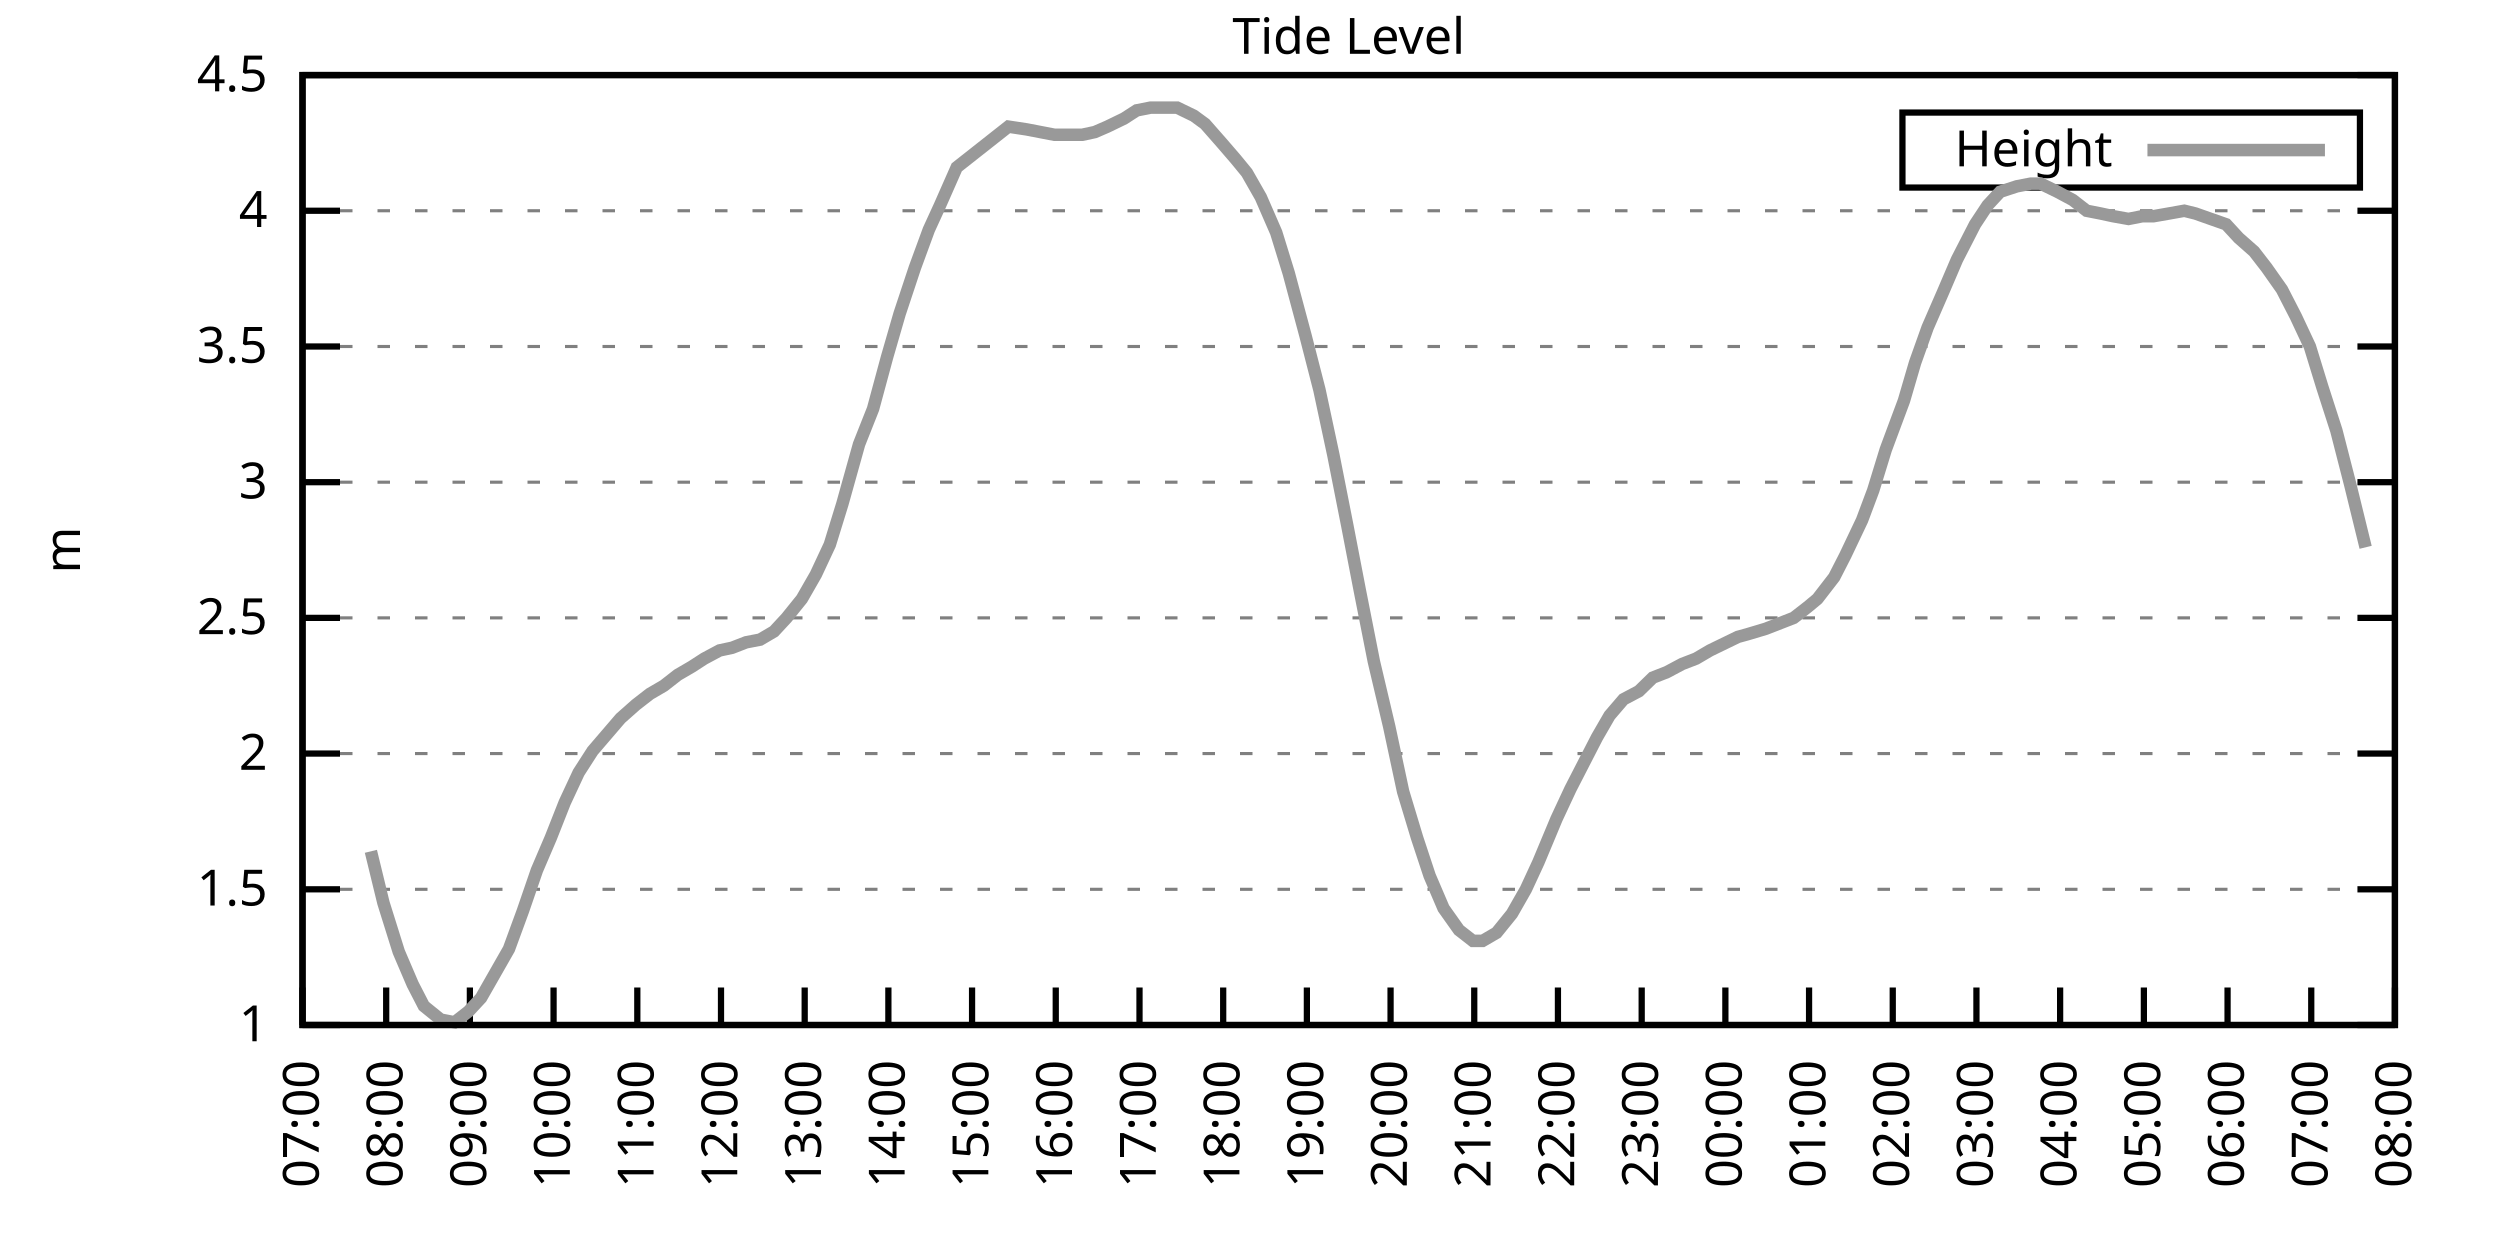
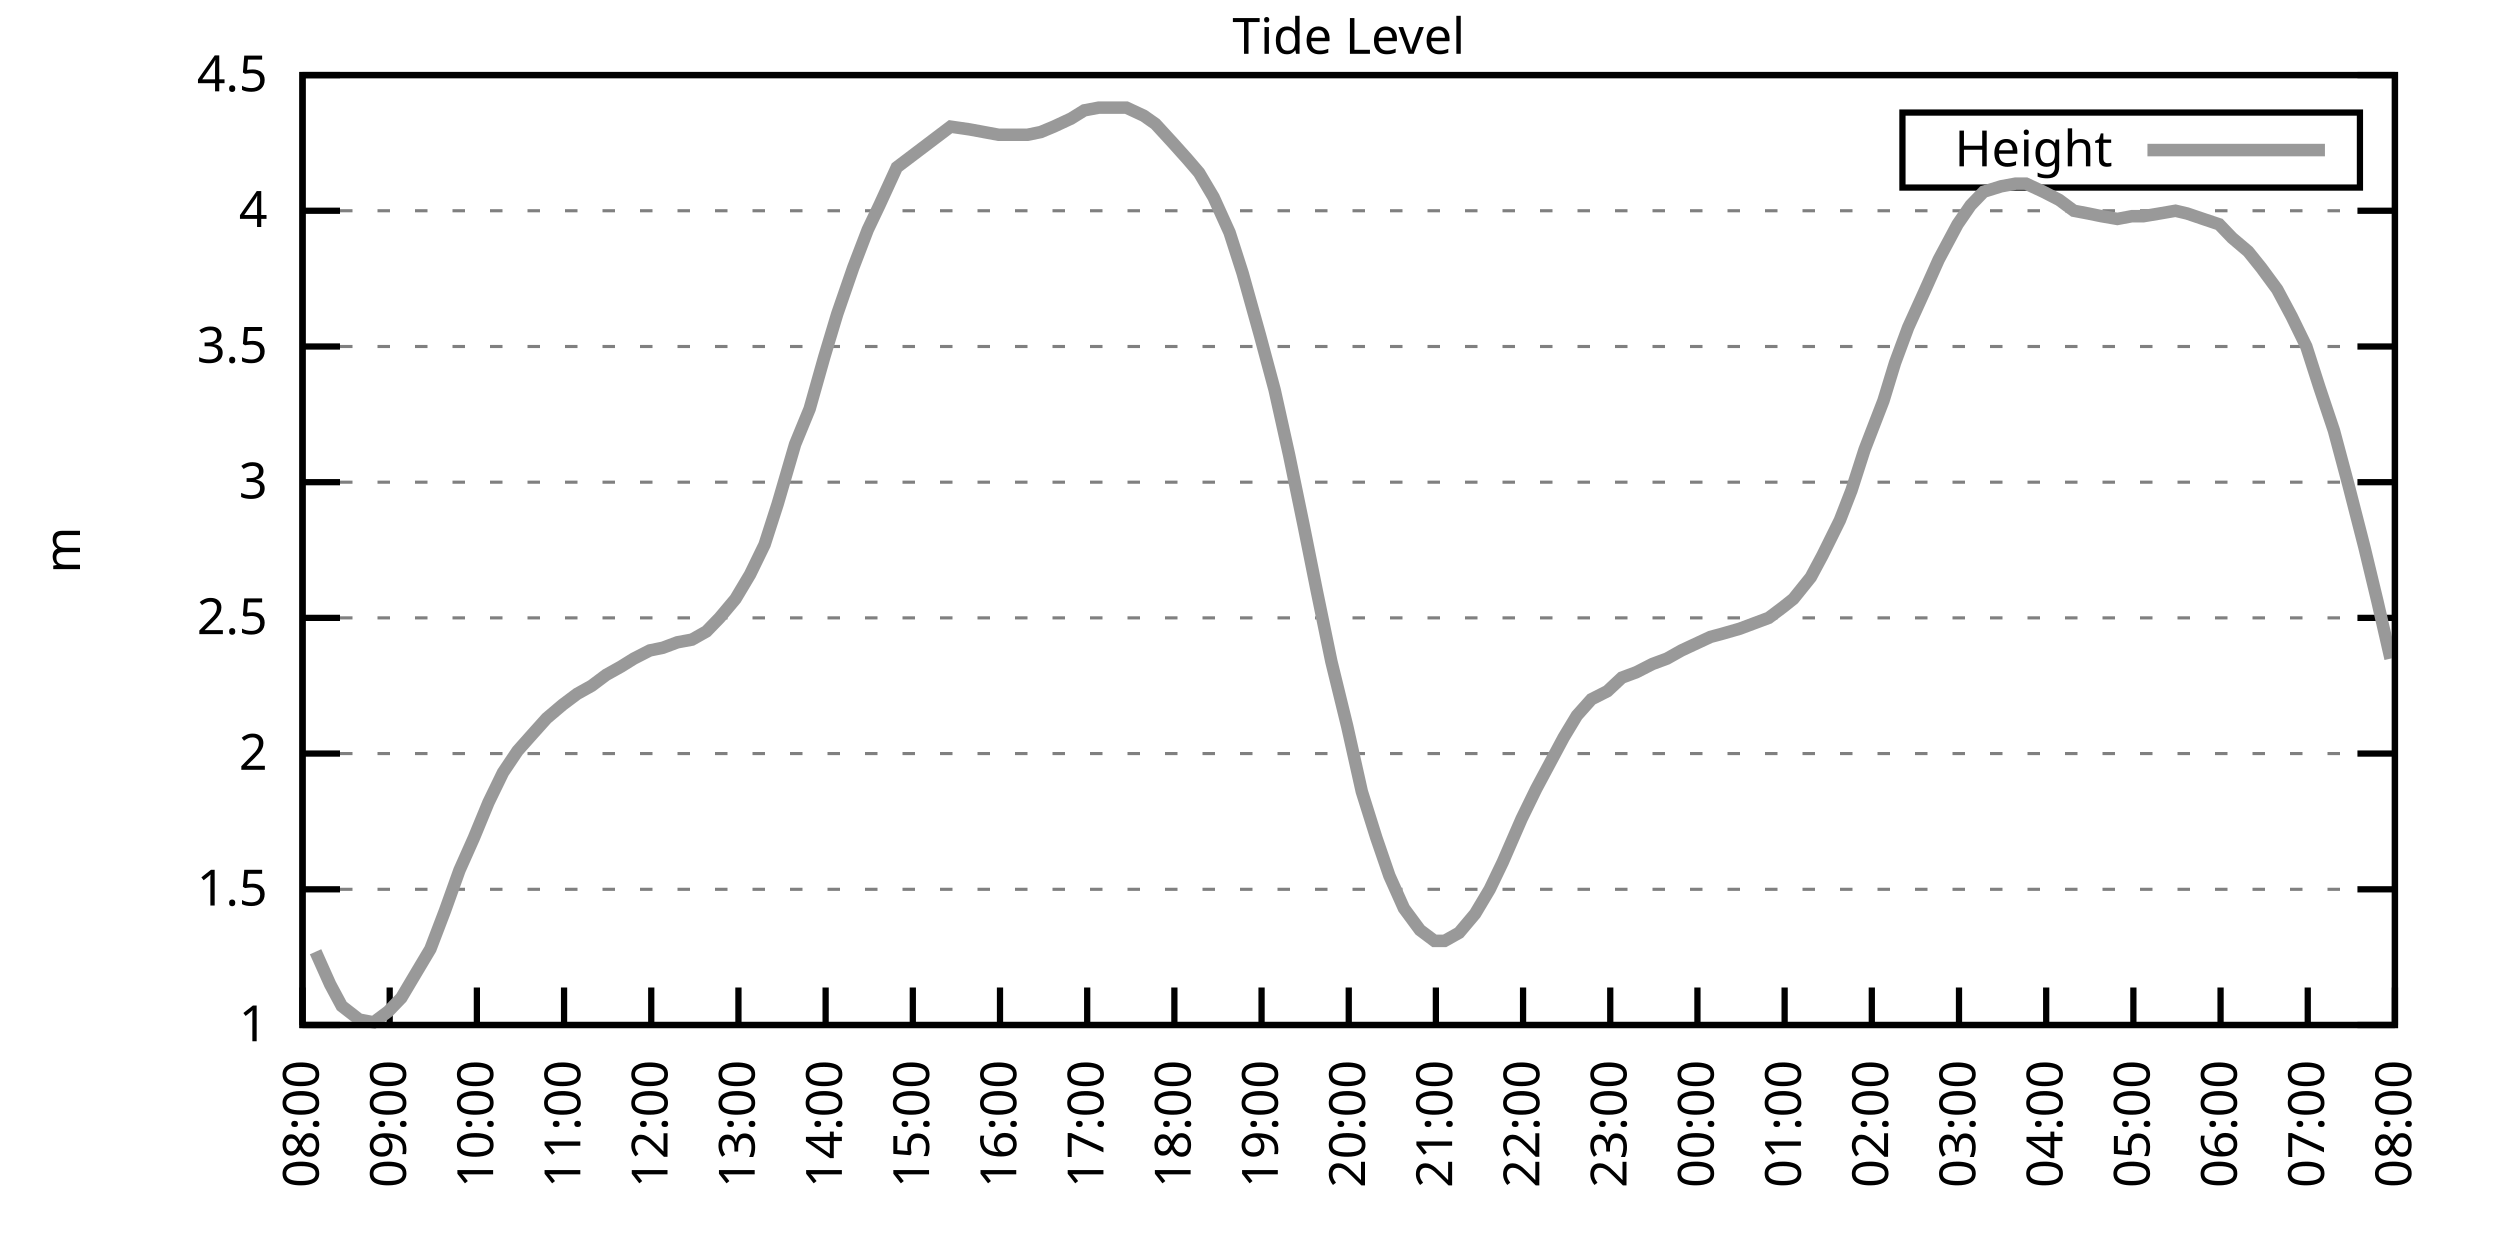
<svg xmlns="http://www.w3.org/2000/svg" xmlns:xlink="http://www.w3.org/1999/xlink" width="400" height="200" viewBox="0 0 400 200">
  <g id="gnuplot_canvas">
    <rect x="0" y="0" width="400" height="200" fill="none" />
    <defs>
      <circle id="gpDot" r="0.5" stroke-width="0.5" stroke="currentColor" />
      <path id="gpPt0" stroke-width="0.333" stroke="currentColor" d="M-1,0 h2 M0,-1 v2" />
      <path id="gpPt1" stroke-width="0.333" stroke="currentColor" d="M-1,-1 L1,1 M1,-1 L-1,1" />
      <path id="gpPt2" stroke-width="0.333" stroke="currentColor" d="M-1,0 L1,0 M0,-1 L0,1 M-1,-1 L1,1 M-1,1 L1,-1" />
      <rect id="gpPt3" stroke-width="0.333" stroke="currentColor" x="-1" y="-1" width="2" height="2" />
      <rect id="gpPt4" stroke-width="0.333" stroke="currentColor" fill="currentColor" x="-1" y="-1" width="2" height="2" />
      <circle id="gpPt5" stroke-width="0.333" stroke="currentColor" cx="0" cy="0" r="1" />
      <use xlink:href="#gpPt5" id="gpPt6" fill="currentColor" stroke="none" />
      <path id="gpPt7" stroke-width="0.333" stroke="currentColor" d="M0,-1.33 L-1.33,0.67 L1.33,0.67 z" />
      <use xlink:href="#gpPt7" id="gpPt8" fill="currentColor" stroke="none" />
      <use xlink:href="#gpPt7" id="gpPt9" stroke="currentColor" transform="rotate(180)" />
      <use xlink:href="#gpPt9" id="gpPt10" fill="currentColor" stroke="none" />
      <use xlink:href="#gpPt3" id="gpPt11" stroke="currentColor" transform="rotate(45)" />
      <use xlink:href="#gpPt11" id="gpPt12" fill="currentColor" stroke="none" />
      <path id="gpPt13" stroke-width="0.333" stroke="currentColor" d="M0,1.330 L1.265,0.411 L0.782,-1.067 L-0.782,-1.076 L-1.265,0.411 z" />
      <use xlink:href="#gpPt13" id="gpPt14" fill="currentColor" stroke="none" />
      <filter id="textbox" filterUnits="objectBoundingBox" x="0" y="0" height="1" width="1">
        <feFlood flood-color="white" flood-opacity="1" result="bgnd" />
        <feComposite in="SourceGraphic" in2="bgnd" operator="atop" />
      </filter>
      <filter id="greybox" filterUnits="objectBoundingBox" x="0" y="0" height="1" width="1">
        <feFlood flood-color="lightgrey" flood-opacity="1" result="grey" />
        <feComposite in="SourceGraphic" in2="grey" operator="atop" />
      </filter>
    </defs>
    <g fill="none" color="white" stroke="currentColor" stroke-width="1.00" stroke-linecap="butt" stroke-linejoin="miter">
</g>
    <g fill="none" color="black" stroke="currentColor" stroke-width="1.00" stroke-linecap="butt" stroke-linejoin="miter">
      <g stroke="none" shape-rendering="crispEdges">
        <polygon fill="rgb(255, 255, 255)" points="48.40,164.00 383.18,164.00 383.18,12.02 48.40,12.02 " />
      </g>
    </g>
    <g fill="none" color="black" stroke="currentColor" stroke-width="1.00" stroke-linecap="butt" stroke-linejoin="miter">
</g>
    <g fill="none" color="black" stroke="black" stroke-width="0.50" stroke-linecap="butt" stroke-linejoin="miter">
</g>
    <g fill="none" color="gray" stroke="currentColor" stroke-width="0.50" stroke-linecap="butt" stroke-linejoin="miter">
      <path stroke="gray" stroke-dasharray="2,4" class="gridline" d="M48.40,164.00 L383.19,164.00  " />
    </g>
    <g fill="none" color="gray" stroke="gray" stroke-width="1.00" stroke-linecap="butt" stroke-linejoin="miter">
</g>
    <g fill="none" color="black" stroke="currentColor" stroke-width="1.00" stroke-linecap="butt" stroke-linejoin="miter">
      <path stroke="black" d="M48.40,164.00 L54.40,164.00 M383.19,164.00 L377.19,164.00  " />
      <g transform="translate(42.80,166.60)" stroke="none" fill="black" font-family="Sans" font-size="8.00" text-anchor="end">
        <text>
          <tspan font-family="Sans"> 1</tspan>
        </text>
      </g>
    </g>
    <g fill="none" color="black" stroke="currentColor" stroke-width="1.00" stroke-linecap="butt" stroke-linejoin="miter">
</g>
    <g fill="none" color="black" stroke="black" stroke-width="0.50" stroke-linecap="butt" stroke-linejoin="miter">
</g>
    <g fill="none" color="gray" stroke="currentColor" stroke-width="0.50" stroke-linecap="butt" stroke-linejoin="miter">
      <path stroke="gray" stroke-dasharray="2,4" class="gridline" d="M48.40,142.29 L383.19,142.29  " />
    </g>
    <g fill="none" color="gray" stroke="gray" stroke-width="1.00" stroke-linecap="butt" stroke-linejoin="miter">
</g>
    <g fill="none" color="black" stroke="currentColor" stroke-width="1.00" stroke-linecap="butt" stroke-linejoin="miter">
      <path stroke="black" d="M48.40,142.29 L54.40,142.29 M383.19,142.29 L377.19,142.29  " />
      <g transform="translate(42.80,144.89)" stroke="none" fill="black" font-family="Sans" font-size="8.00" text-anchor="end">
        <text>
          <tspan font-family="Sans"> 1.5</tspan>
        </text>
      </g>
    </g>
    <g fill="none" color="black" stroke="currentColor" stroke-width="1.00" stroke-linecap="butt" stroke-linejoin="miter">
</g>
    <g fill="none" color="black" stroke="black" stroke-width="0.50" stroke-linecap="butt" stroke-linejoin="miter">
</g>
    <g fill="none" color="gray" stroke="currentColor" stroke-width="0.50" stroke-linecap="butt" stroke-linejoin="miter">
      <path stroke="gray" stroke-dasharray="2,4" class="gridline" d="M48.40,120.57 L383.19,120.57  " />
    </g>
    <g fill="none" color="gray" stroke="gray" stroke-width="1.00" stroke-linecap="butt" stroke-linejoin="miter">
</g>
    <g fill="none" color="black" stroke="currentColor" stroke-width="1.00" stroke-linecap="butt" stroke-linejoin="miter">
      <path stroke="black" d="M48.40,120.57 L54.40,120.57 M383.19,120.57 L377.19,120.57  " />
      <g transform="translate(42.80,123.17)" stroke="none" fill="black" font-family="Sans" font-size="8.00" text-anchor="end">
        <text>
          <tspan font-family="Sans"> 2</tspan>
        </text>
      </g>
    </g>
    <g fill="none" color="black" stroke="currentColor" stroke-width="1.00" stroke-linecap="butt" stroke-linejoin="miter">
</g>
    <g fill="none" color="black" stroke="black" stroke-width="0.50" stroke-linecap="butt" stroke-linejoin="miter">
</g>
    <g fill="none" color="gray" stroke="currentColor" stroke-width="0.50" stroke-linecap="butt" stroke-linejoin="miter">
      <path stroke="gray" stroke-dasharray="2,4" class="gridline" d="M48.40,98.86 L383.19,98.86  " />
    </g>
    <g fill="none" color="gray" stroke="gray" stroke-width="1.00" stroke-linecap="butt" stroke-linejoin="miter">
</g>
    <g fill="none" color="black" stroke="currentColor" stroke-width="1.00" stroke-linecap="butt" stroke-linejoin="miter">
      <path stroke="black" d="M48.40,98.86 L54.40,98.86 M383.19,98.86 L377.19,98.86  " />
      <g transform="translate(42.80,101.46)" stroke="none" fill="black" font-family="Sans" font-size="8.00" text-anchor="end">
        <text>
          <tspan font-family="Sans"> 2.5</tspan>
        </text>
      </g>
    </g>
    <g fill="none" color="black" stroke="currentColor" stroke-width="1.00" stroke-linecap="butt" stroke-linejoin="miter">
</g>
    <g fill="none" color="black" stroke="black" stroke-width="0.50" stroke-linecap="butt" stroke-linejoin="miter">
</g>
    <g fill="none" color="gray" stroke="currentColor" stroke-width="0.50" stroke-linecap="butt" stroke-linejoin="miter">
      <path stroke="gray" stroke-dasharray="2,4" class="gridline" d="M48.40,77.15 L383.19,77.15  " />
    </g>
    <g fill="none" color="gray" stroke="gray" stroke-width="1.00" stroke-linecap="butt" stroke-linejoin="miter">
</g>
    <g fill="none" color="black" stroke="currentColor" stroke-width="1.00" stroke-linecap="butt" stroke-linejoin="miter">
      <path stroke="black" d="M48.40,77.15 L54.40,77.15 M383.19,77.15 L377.19,77.15  " />
      <g transform="translate(42.80,79.75)" stroke="none" fill="black" font-family="Sans" font-size="8.00" text-anchor="end">
        <text>
          <tspan font-family="Sans"> 3</tspan>
        </text>
      </g>
    </g>
    <g fill="none" color="black" stroke="currentColor" stroke-width="1.00" stroke-linecap="butt" stroke-linejoin="miter">
</g>
    <g fill="none" color="black" stroke="black" stroke-width="0.50" stroke-linecap="butt" stroke-linejoin="miter">
</g>
    <g fill="none" color="gray" stroke="currentColor" stroke-width="0.50" stroke-linecap="butt" stroke-linejoin="miter">
      <path stroke="gray" stroke-dasharray="2,4" class="gridline" d="M48.40,55.44 L383.19,55.44  " />
    </g>
    <g fill="none" color="gray" stroke="gray" stroke-width="1.00" stroke-linecap="butt" stroke-linejoin="miter">
</g>
    <g fill="none" color="black" stroke="currentColor" stroke-width="1.00" stroke-linecap="butt" stroke-linejoin="miter">
      <path stroke="black" d="M48.40,55.44 L54.40,55.44 M383.19,55.44 L377.19,55.44  " />
      <g transform="translate(42.80,58.04)" stroke="none" fill="black" font-family="Sans" font-size="8.00" text-anchor="end">
        <text>
          <tspan font-family="Sans"> 3.5</tspan>
        </text>
      </g>
    </g>
    <g fill="none" color="black" stroke="currentColor" stroke-width="1.00" stroke-linecap="butt" stroke-linejoin="miter">
</g>
    <g fill="none" color="black" stroke="black" stroke-width="0.50" stroke-linecap="butt" stroke-linejoin="miter">
</g>
    <g fill="none" color="gray" stroke="currentColor" stroke-width="0.50" stroke-linecap="butt" stroke-linejoin="miter">
      <path stroke="gray" stroke-dasharray="2,4" class="gridline" d="M48.40,33.72 L383.19,33.72  " />
    </g>
    <g fill="none" color="gray" stroke="gray" stroke-width="1.00" stroke-linecap="butt" stroke-linejoin="miter">
</g>
    <g fill="none" color="black" stroke="currentColor" stroke-width="1.00" stroke-linecap="butt" stroke-linejoin="miter">
      <path stroke="black" d="M48.40,33.72 L54.40,33.72 M383.19,33.72 L377.19,33.72  " />
      <g transform="translate(42.80,36.32)" stroke="none" fill="black" font-family="Sans" font-size="8.00" text-anchor="end">
        <text>
          <tspan font-family="Sans"> 4</tspan>
        </text>
      </g>
    </g>
    <g fill="none" color="black" stroke="currentColor" stroke-width="1.00" stroke-linecap="butt" stroke-linejoin="miter">
</g>
    <g fill="none" color="black" stroke="black" stroke-width="0.50" stroke-linecap="butt" stroke-linejoin="miter">
</g>
    <g fill="none" color="gray" stroke="currentColor" stroke-width="0.50" stroke-linecap="butt" stroke-linejoin="miter">
      <path stroke="gray" stroke-dasharray="2,4" class="gridline" d="M48.40,12.01 L383.19,12.01  " />
    </g>
    <g fill="none" color="gray" stroke="gray" stroke-width="1.00" stroke-linecap="butt" stroke-linejoin="miter">
</g>
    <g fill="none" color="black" stroke="currentColor" stroke-width="1.00" stroke-linecap="butt" stroke-linejoin="miter">
      <path stroke="black" d="M48.40,12.01 L54.40,12.01 M383.19,12.01 L377.19,12.01  " />
      <g transform="translate(42.80,14.61)" stroke="none" fill="black" font-family="Sans" font-size="8.00" text-anchor="end">
        <text>
          <tspan font-family="Sans"> 4.5</tspan>
        </text>
      </g>
    </g>
    <g fill="none" color="black" stroke="currentColor" stroke-width="1.00" stroke-linecap="butt" stroke-linejoin="miter">
      <path stroke="black" d="M48.40,164.00 L48.40,158.00  " />
      <g transform="translate(51.00,169.60) rotate(270.00)" stroke="none" fill="black" font-family="Sans" font-size="8.00" text-anchor="end">
        <text>
-           <tspan font-family="Sans">07:00</tspan>
-         </text>
-       </g>
-     </g>
-     <g fill="none" color="black" stroke="currentColor" stroke-width="1.00" stroke-linecap="butt" stroke-linejoin="miter">
-       <path stroke="black" d="M61.79,164.00 L61.79,158.00  " />
-       <g transform="translate(64.39,169.60) rotate(270.00)" stroke="none" fill="black" font-family="Sans" font-size="8.00" text-anchor="end">
-         <text>
          <tspan font-family="Sans">08:00</tspan>
        </text>
      </g>
    </g>
    <g fill="none" color="black" stroke="currentColor" stroke-width="1.00" stroke-linecap="butt" stroke-linejoin="miter">
-       <path stroke="black" d="M75.18,164.00 L75.18,158.00  " />
-       <g transform="translate(77.78,169.60) rotate(270.00)" stroke="none" fill="black" font-family="Sans" font-size="8.00" text-anchor="end">
+       <path stroke="black" d="M62.35,164.00 L62.35,158.00  " />
+       <g transform="translate(64.95,169.60) rotate(270.00)" stroke="none" fill="black" font-family="Sans" font-size="8.00" text-anchor="end">
        <text>
          <tspan font-family="Sans">09:00</tspan>
        </text>
      </g>
    </g>
    <g fill="none" color="black" stroke="currentColor" stroke-width="1.00" stroke-linecap="butt" stroke-linejoin="miter">
-       <path stroke="black" d="M88.57,164.00 L88.57,158.00  " />
-       <g transform="translate(91.17,169.60) rotate(270.00)" stroke="none" fill="black" font-family="Sans" font-size="8.00" text-anchor="end">
+       <path stroke="black" d="M76.30,164.00 L76.30,158.00  " />
+       <g transform="translate(78.90,169.60) rotate(270.00)" stroke="none" fill="black" font-family="Sans" font-size="8.00" text-anchor="end">
        <text>
          <tspan font-family="Sans">10:00</tspan>
        </text>
      </g>
    </g>
    <g fill="none" color="black" stroke="currentColor" stroke-width="1.00" stroke-linecap="butt" stroke-linejoin="miter">
-       <path stroke="black" d="M101.97,164.00 L101.97,158.00  " />
-       <g transform="translate(104.57,169.60) rotate(270.00)" stroke="none" fill="black" font-family="Sans" font-size="8.00" text-anchor="end">
+       <path stroke="black" d="M90.25,164.00 L90.25,158.00  " />
+       <g transform="translate(92.85,169.60) rotate(270.00)" stroke="none" fill="black" font-family="Sans" font-size="8.00" text-anchor="end">
        <text>
          <tspan font-family="Sans">11:00</tspan>
        </text>
      </g>
    </g>
    <g fill="none" color="black" stroke="currentColor" stroke-width="1.00" stroke-linecap="butt" stroke-linejoin="miter">
-       <path stroke="black" d="M115.36,164.00 L115.36,158.00  " />
-       <g transform="translate(117.96,169.60) rotate(270.00)" stroke="none" fill="black" font-family="Sans" font-size="8.00" text-anchor="end">
+       <path stroke="black" d="M104.20,164.00 L104.20,158.00  " />
+       <g transform="translate(106.80,169.60) rotate(270.00)" stroke="none" fill="black" font-family="Sans" font-size="8.00" text-anchor="end">
        <text>
          <tspan font-family="Sans">12:00</tspan>
        </text>
      </g>
    </g>
    <g fill="none" color="black" stroke="currentColor" stroke-width="1.00" stroke-linecap="butt" stroke-linejoin="miter">
-       <path stroke="black" d="M128.75,164.00 L128.75,158.00  " />
-       <g transform="translate(131.35,169.60) rotate(270.00)" stroke="none" fill="black" font-family="Sans" font-size="8.00" text-anchor="end">
+       <path stroke="black" d="M118.15,164.00 L118.15,158.00  " />
+       <g transform="translate(120.75,169.60) rotate(270.00)" stroke="none" fill="black" font-family="Sans" font-size="8.00" text-anchor="end">
        <text>
          <tspan font-family="Sans">13:00</tspan>
        </text>
      </g>
    </g>
    <g fill="none" color="black" stroke="currentColor" stroke-width="1.00" stroke-linecap="butt" stroke-linejoin="miter">
-       <path stroke="black" d="M142.14,164.00 L142.14,158.00  " />
-       <g transform="translate(144.74,169.60) rotate(270.00)" stroke="none" fill="black" font-family="Sans" font-size="8.00" text-anchor="end">
+       <path stroke="black" d="M132.10,164.00 L132.10,158.00  " />
+       <g transform="translate(134.70,169.60) rotate(270.00)" stroke="none" fill="black" font-family="Sans" font-size="8.00" text-anchor="end">
        <text>
          <tspan font-family="Sans">14:00</tspan>
        </text>
      </g>
    </g>
    <g fill="none" color="black" stroke="currentColor" stroke-width="1.00" stroke-linecap="butt" stroke-linejoin="miter">
-       <path stroke="black" d="M155.53,164.00 L155.53,158.00  " />
-       <g transform="translate(158.13,169.60) rotate(270.00)" stroke="none" fill="black" font-family="Sans" font-size="8.00" text-anchor="end">
+       <path stroke="black" d="M146.05,164.00 L146.05,158.00  " />
+       <g transform="translate(148.65,169.60) rotate(270.00)" stroke="none" fill="black" font-family="Sans" font-size="8.00" text-anchor="end">
        <text>
          <tspan font-family="Sans">15:00</tspan>
        </text>
      </g>
    </g>
    <g fill="none" color="black" stroke="currentColor" stroke-width="1.00" stroke-linecap="butt" stroke-linejoin="miter">
-       <path stroke="black" d="M168.92,164.00 L168.92,158.00  " />
-       <g transform="translate(171.52,169.60) rotate(270.00)" stroke="none" fill="black" font-family="Sans" font-size="8.00" text-anchor="end">
+       <path stroke="black" d="M160.00,164.00 L160.00,158.00  " />
+       <g transform="translate(162.60,169.60) rotate(270.00)" stroke="none" fill="black" font-family="Sans" font-size="8.00" text-anchor="end">
        <text>
          <tspan font-family="Sans">16:00</tspan>
        </text>
      </g>
    </g>
    <g fill="none" color="black" stroke="currentColor" stroke-width="1.00" stroke-linecap="butt" stroke-linejoin="miter">
-       <path stroke="black" d="M182.32,164.00 L182.32,158.00  " />
-       <g transform="translate(184.92,169.60) rotate(270.00)" stroke="none" fill="black" font-family="Sans" font-size="8.00" text-anchor="end">
+       <path stroke="black" d="M173.95,164.00 L173.95,158.00  " />
+       <g transform="translate(176.55,169.60) rotate(270.00)" stroke="none" fill="black" font-family="Sans" font-size="8.00" text-anchor="end">
        <text>
          <tspan font-family="Sans">17:00</tspan>
        </text>
      </g>
    </g>
    <g fill="none" color="black" stroke="currentColor" stroke-width="1.00" stroke-linecap="butt" stroke-linejoin="miter">
-       <path stroke="black" d="M195.71,164.00 L195.71,158.00  " />
-       <g transform="translate(198.31,169.60) rotate(270.00)" stroke="none" fill="black" font-family="Sans" font-size="8.00" text-anchor="end">
+       <path stroke="black" d="M187.90,164.00 L187.90,158.00  " />
+       <g transform="translate(190.50,169.60) rotate(270.00)" stroke="none" fill="black" font-family="Sans" font-size="8.00" text-anchor="end">
        <text>
          <tspan font-family="Sans">18:00</tspan>
        </text>
      </g>
    </g>
    <g fill="none" color="black" stroke="currentColor" stroke-width="1.00" stroke-linecap="butt" stroke-linejoin="miter">
-       <path stroke="black" d="M209.10,164.00 L209.10,158.00  " />
-       <g transform="translate(211.70,169.60) rotate(270.00)" stroke="none" fill="black" font-family="Sans" font-size="8.00" text-anchor="end">
+       <path stroke="black" d="M201.85,164.00 L201.85,158.00  " />
+       <g transform="translate(204.45,169.60) rotate(270.00)" stroke="none" fill="black" font-family="Sans" font-size="8.00" text-anchor="end">
        <text>
          <tspan font-family="Sans">19:00</tspan>
        </text>
      </g>
    </g>
    <g fill="none" color="black" stroke="currentColor" stroke-width="1.00" stroke-linecap="butt" stroke-linejoin="miter">
-       <path stroke="black" d="M222.49,164.00 L222.49,158.00  " />
-       <g transform="translate(225.09,169.60) rotate(270.00)" stroke="none" fill="black" font-family="Sans" font-size="8.00" text-anchor="end">
+       <path stroke="black" d="M215.80,164.00 L215.80,158.00  " />
+       <g transform="translate(218.40,169.60) rotate(270.00)" stroke="none" fill="black" font-family="Sans" font-size="8.00" text-anchor="end">
        <text>
          <tspan font-family="Sans">20:00</tspan>
        </text>
      </g>
    </g>
    <g fill="none" color="black" stroke="currentColor" stroke-width="1.00" stroke-linecap="butt" stroke-linejoin="miter">
-       <path stroke="black" d="M235.88,164.00 L235.88,158.00  " />
-       <g transform="translate(238.48,169.60) rotate(270.00)" stroke="none" fill="black" font-family="Sans" font-size="8.00" text-anchor="end">
+       <path stroke="black" d="M229.74,164.00 L229.74,158.00  " />
+       <g transform="translate(232.34,169.60) rotate(270.00)" stroke="none" fill="black" font-family="Sans" font-size="8.00" text-anchor="end">
        <text>
          <tspan font-family="Sans">21:00</tspan>
        </text>
      </g>
    </g>
    <g fill="none" color="black" stroke="currentColor" stroke-width="1.00" stroke-linecap="butt" stroke-linejoin="miter">
-       <path stroke="black" d="M249.27,164.00 L249.27,158.00  " />
-       <g transform="translate(251.87,169.60) rotate(270.00)" stroke="none" fill="black" font-family="Sans" font-size="8.00" text-anchor="end">
+       <path stroke="black" d="M243.69,164.00 L243.69,158.00  " />
+       <g transform="translate(246.29,169.60) rotate(270.00)" stroke="none" fill="black" font-family="Sans" font-size="8.00" text-anchor="end">
        <text>
          <tspan font-family="Sans">22:00</tspan>
        </text>
      </g>
    </g>
    <g fill="none" color="black" stroke="currentColor" stroke-width="1.00" stroke-linecap="butt" stroke-linejoin="miter">
-       <path stroke="black" d="M262.67,164.00 L262.67,158.00  " />
-       <g transform="translate(265.27,169.60) rotate(270.00)" stroke="none" fill="black" font-family="Sans" font-size="8.00" text-anchor="end">
+       <path stroke="black" d="M257.64,164.00 L257.64,158.00  " />
+       <g transform="translate(260.24,169.60) rotate(270.00)" stroke="none" fill="black" font-family="Sans" font-size="8.00" text-anchor="end">
        <text>
          <tspan font-family="Sans">23:00</tspan>
        </text>
      </g>
    </g>
    <g fill="none" color="black" stroke="currentColor" stroke-width="1.00" stroke-linecap="butt" stroke-linejoin="miter">
-       <path stroke="black" d="M276.06,164.00 L276.06,158.00  " />
-       <g transform="translate(278.66,169.60) rotate(270.00)" stroke="none" fill="black" font-family="Sans" font-size="8.00" text-anchor="end">
+       <path stroke="black" d="M271.59,164.00 L271.59,158.00  " />
+       <g transform="translate(274.19,169.60) rotate(270.00)" stroke="none" fill="black" font-family="Sans" font-size="8.00" text-anchor="end">
        <text>
          <tspan font-family="Sans">00:00</tspan>
        </text>
      </g>
    </g>
    <g fill="none" color="black" stroke="currentColor" stroke-width="1.00" stroke-linecap="butt" stroke-linejoin="miter">
-       <path stroke="black" d="M289.45,164.00 L289.45,158.00  " />
-       <g transform="translate(292.05,169.60) rotate(270.00)" stroke="none" fill="black" font-family="Sans" font-size="8.00" text-anchor="end">
+       <path stroke="black" d="M285.54,164.00 L285.54,158.00  " />
+       <g transform="translate(288.14,169.60) rotate(270.00)" stroke="none" fill="black" font-family="Sans" font-size="8.00" text-anchor="end">
        <text>
          <tspan font-family="Sans">01:00</tspan>
        </text>
      </g>
    </g>
    <g fill="none" color="black" stroke="currentColor" stroke-width="1.00" stroke-linecap="butt" stroke-linejoin="miter">
-       <path stroke="black" d="M302.84,164.00 L302.84,158.00  " />
-       <g transform="translate(305.44,169.60) rotate(270.00)" stroke="none" fill="black" font-family="Sans" font-size="8.00" text-anchor="end">
+       <path stroke="black" d="M299.49,164.00 L299.49,158.00  " />
+       <g transform="translate(302.09,169.60) rotate(270.00)" stroke="none" fill="black" font-family="Sans" font-size="8.00" text-anchor="end">
        <text>
          <tspan font-family="Sans">02:00</tspan>
        </text>
      </g>
    </g>
    <g fill="none" color="black" stroke="currentColor" stroke-width="1.00" stroke-linecap="butt" stroke-linejoin="miter">
-       <path stroke="black" d="M316.23,164.00 L316.23,158.00  " />
-       <g transform="translate(318.83,169.60) rotate(270.00)" stroke="none" fill="black" font-family="Sans" font-size="8.00" text-anchor="end">
+       <path stroke="black" d="M313.44,164.00 L313.44,158.00  " />
+       <g transform="translate(316.04,169.60) rotate(270.00)" stroke="none" fill="black" font-family="Sans" font-size="8.00" text-anchor="end">
        <text>
          <tspan font-family="Sans">03:00</tspan>
        </text>
      </g>
    </g>
    <g fill="none" color="black" stroke="currentColor" stroke-width="1.00" stroke-linecap="butt" stroke-linejoin="miter">
-       <path stroke="black" d="M329.62,164.00 L329.62,158.00  " />
-       <g transform="translate(332.22,169.60) rotate(270.00)" stroke="none" fill="black" font-family="Sans" font-size="8.00" text-anchor="end">
+       <path stroke="black" d="M327.39,164.00 L327.39,158.00  " />
+       <g transform="translate(329.99,169.60) rotate(270.00)" stroke="none" fill="black" font-family="Sans" font-size="8.00" text-anchor="end">
        <text>
          <tspan font-family="Sans">04:00</tspan>
        </text>
      </g>
    </g>
    <g fill="none" color="black" stroke="currentColor" stroke-width="1.00" stroke-linecap="butt" stroke-linejoin="miter">
-       <path stroke="black" d="M343.02,164.00 L343.02,158.00  " />
-       <g transform="translate(345.62,169.60) rotate(270.00)" stroke="none" fill="black" font-family="Sans" font-size="8.00" text-anchor="end">
+       <path stroke="black" d="M341.34,164.00 L341.34,158.00  " />
+       <g transform="translate(343.94,169.60) rotate(270.00)" stroke="none" fill="black" font-family="Sans" font-size="8.00" text-anchor="end">
        <text>
          <tspan font-family="Sans">05:00</tspan>
        </text>
      </g>
    </g>
    <g fill="none" color="black" stroke="currentColor" stroke-width="1.00" stroke-linecap="butt" stroke-linejoin="miter">
-       <path stroke="black" d="M356.41,164.00 L356.41,158.00  " />
-       <g transform="translate(359.01,169.60) rotate(270.00)" stroke="none" fill="black" font-family="Sans" font-size="8.00" text-anchor="end">
+       <path stroke="black" d="M355.29,164.00 L355.29,158.00  " />
+       <g transform="translate(357.89,169.60) rotate(270.00)" stroke="none" fill="black" font-family="Sans" font-size="8.00" text-anchor="end">
        <text>
          <tspan font-family="Sans">06:00</tspan>
        </text>
      </g>
    </g>
    <g fill="none" color="black" stroke="currentColor" stroke-width="1.00" stroke-linecap="butt" stroke-linejoin="miter">
-       <path stroke="black" d="M369.80,164.00 L369.80,158.00  " />
-       <g transform="translate(372.40,169.60) rotate(270.00)" stroke="none" fill="black" font-family="Sans" font-size="8.00" text-anchor="end">
+       <path stroke="black" d="M369.24,164.00 L369.24,158.00  " />
+       <g transform="translate(371.84,169.60) rotate(270.00)" stroke="none" fill="black" font-family="Sans" font-size="8.00" text-anchor="end">
        <text>
          <tspan font-family="Sans">07:00</tspan>
        </text>
      </g>
    </g>
    <g fill="none" color="black" stroke="currentColor" stroke-width="1.00" stroke-linecap="butt" stroke-linejoin="miter">
      <path stroke="black" d="M383.19,164.00 L383.19,158.00  " />
      <g transform="translate(385.79,169.60) rotate(270.00)" stroke="none" fill="black" font-family="Sans" font-size="8.00" text-anchor="end">
        <text>
          <tspan font-family="Sans">08:00</tspan>
        </text>
      </g>
    </g>
    <g fill="none" color="black" stroke="currentColor" stroke-width="1.00" stroke-linecap="butt" stroke-linejoin="miter">
</g>
    <g fill="none" color="black" stroke="currentColor" stroke-width="1.00" stroke-linecap="butt" stroke-linejoin="miter">
      <path stroke="black" d="M48.40,12.01 L48.40,164.00 L383.19,164.00 L383.19,12.01 L48.40,12.01 Z  " />
    </g>
    <g fill="none" color="black" stroke="currentColor" stroke-width="1.00" stroke-linecap="butt" stroke-linejoin="miter">
</g>
    <g fill="none" color="black" stroke="currentColor" stroke-width="1.00" stroke-linecap="butt" stroke-linejoin="miter">
      <path stroke="black" d="M304.39,30.01 L304.39,18.01 L377.59,18.01 L377.59,30.01 L304.39,30.01 Z  " />
    </g>
    <g id="Tide_level_plot_1">
      <g fill="none" color="white" stroke="black" stroke-width="2.00" stroke-linecap="butt" stroke-linejoin="miter">
</g>
      <g fill="none" color="black" stroke="currentColor" stroke-width="2.00" stroke-linecap="butt" stroke-linejoin="miter">
        <g transform="translate(337.99,26.61)" stroke="none" fill="black" font-family="Sans" font-size="8.00" text-anchor="end">
          <text>
            <tspan font-family="Sans">Height</tspan>
          </text>
        </g>
      </g>
      <g fill="none" color="black" stroke="currentColor" stroke-width="2.00" stroke-linecap="butt" stroke-linejoin="miter">
-         <path stroke="rgb(153, 153, 153)" d="M343.59,24.01 L371.99,24.01 M59.34,136.21 L61.35,144.46 L63.80,152.28 L66.03,157.49 L67.82,160.96 L70.50,163.13   L72.73,163.57 L74.96,161.83 L76.97,159.66 L79.20,155.75 L81.43,151.84 L83.66,145.76 L85.90,139.25 L88.13,134.04   L90.36,128.39 L92.59,123.61 L94.82,120.14 L97.06,117.53 L99.29,114.93 L101.74,112.76 L103.98,111.02 L106.21,109.72   L108.44,107.98 L110.67,106.68 L112.68,105.38 L115.13,104.07 L117.14,103.64 L119.38,102.77 L121.61,102.34 L123.84,101.03   L125.85,98.86 L128.30,95.82 L130.54,91.91 L132.77,87.14 L134.78,80.62 L137.45,71.07 L139.69,65.42 L141.92,57.17   L143.93,50.22 L146.38,42.84 L148.61,36.76 L150.40,32.85 L153.08,26.77 L161.34,20.26 L164.24,20.70 L166.47,21.13   L168.70,21.56 L170.93,21.56 L173.17,21.56 L175.17,21.13 L177.18,20.26 L179.86,18.96 L181.87,17.66 L184.10,17.22   L186.33,17.22 L188.34,17.22 L191.02,18.52 L192.81,19.83 L195.48,22.87 L197.72,25.47 L199.50,27.64 L201.73,31.55   L204.19,37.20 L206.20,43.71 L208.88,53.70 L211.11,62.38 L213.34,72.81 L215.57,84.10 L217.58,94.52 L219.81,105.81   L222.27,116.23 L224.50,126.65 L226.73,134.04 L228.74,140.12 L230.97,145.33 L233.43,148.80 L235.66,150.54 L237.22,150.54   L239.45,149.24 L241.91,146.20 L244.14,142.29 L246.15,137.94 L249.05,131.00 L251.28,126.22 L253.51,121.88 L255.52,117.97   L257.53,114.49 L259.76,111.89 L262.22,110.59 L264.45,108.42 L266.68,107.55 L269.14,106.24 L271.37,105.38 L273.60,104.07   L275.39,103.20 L278.07,101.90 L279.63,101.47 L282.53,100.60 L284.76,99.73 L286.99,98.86 L289.23,97.12 L290.79,95.82   L293.47,92.35 L295.25,88.87 L297.93,83.23 L299.72,78.45 L301.72,71.94 L304.63,64.12 L306.41,58.04 L308.42,52.40   L310.88,46.75 L313.11,41.54 L316.01,35.89 L318.02,32.85 L320.03,30.68 L322.70,29.81 L324.94,29.38 L326.50,29.38   L329.18,30.68 L331.63,31.99 L333.86,33.72 L336.10,34.16 L338.10,34.59 L340.56,35.03 L342.79,34.59 L344.58,34.59   L347.03,34.16 L349.49,33.72 L351.27,34.16 L353.73,35.03 L356.18,35.89 L358.19,38.07 L360.65,40.24 L362.66,42.84   L365.11,46.32 L367.34,50.66 L369.58,55.44 L371.58,61.95 L373.82,68.90 L376.05,77.58 L378.50,87.57  " />
+         <path stroke="rgb(153, 153, 153)" d="M343.59,24.01 L371.99,24.01 M50.49,152.28 L52.82,157.49 L54.68,160.96 L57.47,163.13 L59.79,163.57 L62.12,161.83   L64.21,159.66 L66.53,155.75 L68.86,151.84 L71.18,145.76 L73.51,139.25 L75.83,134.04 L78.16,128.39 L80.48,123.61   L82.81,120.14 L85.13,117.53 L87.46,114.93 L90.02,112.76 L92.34,111.02 L94.67,109.72 L96.99,107.98 L99.32,106.68   L101.41,105.38 L103.97,104.07 L106.06,103.64 L108.38,102.77 L110.71,102.34 L113.03,101.03 L115.13,98.86 L117.68,95.82   L120.01,91.91 L122.33,87.14 L124.43,80.62 L127.22,71.07 L129.54,65.42 L131.87,57.17 L133.96,50.22 L136.51,42.84   L138.84,36.76 L140.70,32.85 L143.49,26.77 L152.09,20.26 L155.11,20.70 L157.44,21.13 L159.76,21.56 L162.09,21.56   L164.41,21.56 L166.51,21.13 L168.60,20.26 L171.39,18.96 L173.48,17.66 L175.81,17.22 L178.13,17.22 L180.22,17.22   L183.01,18.52 L184.87,19.83 L187.66,22.87 L189.99,25.47 L191.85,27.64 L194.17,31.55 L196.73,37.20 L198.82,43.71   L201.61,53.70 L203.94,62.38 L206.26,72.81 L208.59,84.10 L210.68,94.52 L213.01,105.81 L215.56,116.23 L217.89,126.65   L220.21,134.04 L222.30,140.12 L224.63,145.33 L227.19,148.80 L229.51,150.54 L231.14,150.54 L233.46,149.24 L236.02,146.20   L238.35,142.29 L240.44,137.94 L243.46,131.00 L245.79,126.22 L248.11,121.88 L250.20,117.97 L252.30,114.49 L254.62,111.89   L257.18,110.59 L259.50,108.42 L261.83,107.55 L264.39,106.24 L266.71,105.38 L269.04,104.07 L270.90,103.20 L273.69,101.90   L275.31,101.47 L278.34,100.60 L280.66,99.73 L282.99,98.86 L285.31,97.12 L286.94,95.82 L289.73,92.35 L291.59,88.87   L294.38,83.23 L296.24,78.45 L298.33,71.94 L301.35,64.12 L303.21,58.04 L305.30,52.40 L307.86,46.75 L310.19,41.54   L313.21,35.89 L315.30,32.85 L317.39,30.68 L320.18,29.81 L322.51,29.38 L324.14,29.38 L326.93,30.68 L329.48,31.99   L331.81,33.72 L334.13,34.16 L336.23,34.59 L338.78,35.03 L341.11,34.59 L342.97,34.59 L345.53,34.16 L348.08,33.72   L349.94,34.16 L352.50,35.03 L355.06,35.89 L357.15,38.07 L359.71,40.24 L361.80,42.84 L364.36,46.32 L366.68,50.66   L369.01,55.44 L371.10,61.95 L373.43,68.90 L375.75,77.58 L378.31,87.57 L380.40,96.26 L382.49,105.38  " />
      </g>
    </g>
    <g fill="none" color="black" stroke="currentColor" stroke-width="2.00" stroke-linecap="butt" stroke-linejoin="miter">
</g>
    <g fill="none" color="black" stroke="black" stroke-width="1.00" stroke-linecap="butt" stroke-linejoin="miter">
</g>
    <g fill="none" color="black" stroke="currentColor" stroke-width="1.00" stroke-linecap="butt" stroke-linejoin="miter">
      <path stroke="black" d="M48.40,12.01 L48.40,164.00 L383.19,164.00 L383.19,12.01 L48.40,12.01 Z  " />
      <g transform="translate(12.80,88.01) rotate(270.00)" stroke="none" fill="black" font-family="Sans" font-size="8.00" text-anchor="middle">
        <text>
          <tspan font-family="Sans">m</tspan>
        </text>
      </g>
    </g>
    <g fill="none" color="black" stroke="currentColor" stroke-width="1.00" stroke-linecap="butt" stroke-linejoin="miter">
</g>
    <g fill="none" color="black" stroke="currentColor" stroke-width="1.00" stroke-linecap="butt" stroke-linejoin="miter">
      <g transform="translate(215.79,8.61)" stroke="none" fill="black" font-family="Sans" font-size="8.00" text-anchor="middle">
        <text>
          <tspan font-family="Sans">Tide Level</tspan>
        </text>
      </g>
    </g>
    <g fill="none" color="black" stroke="currentColor" stroke-width="1.00" stroke-linecap="butt" stroke-linejoin="miter">
</g>
  </g>
</svg>
